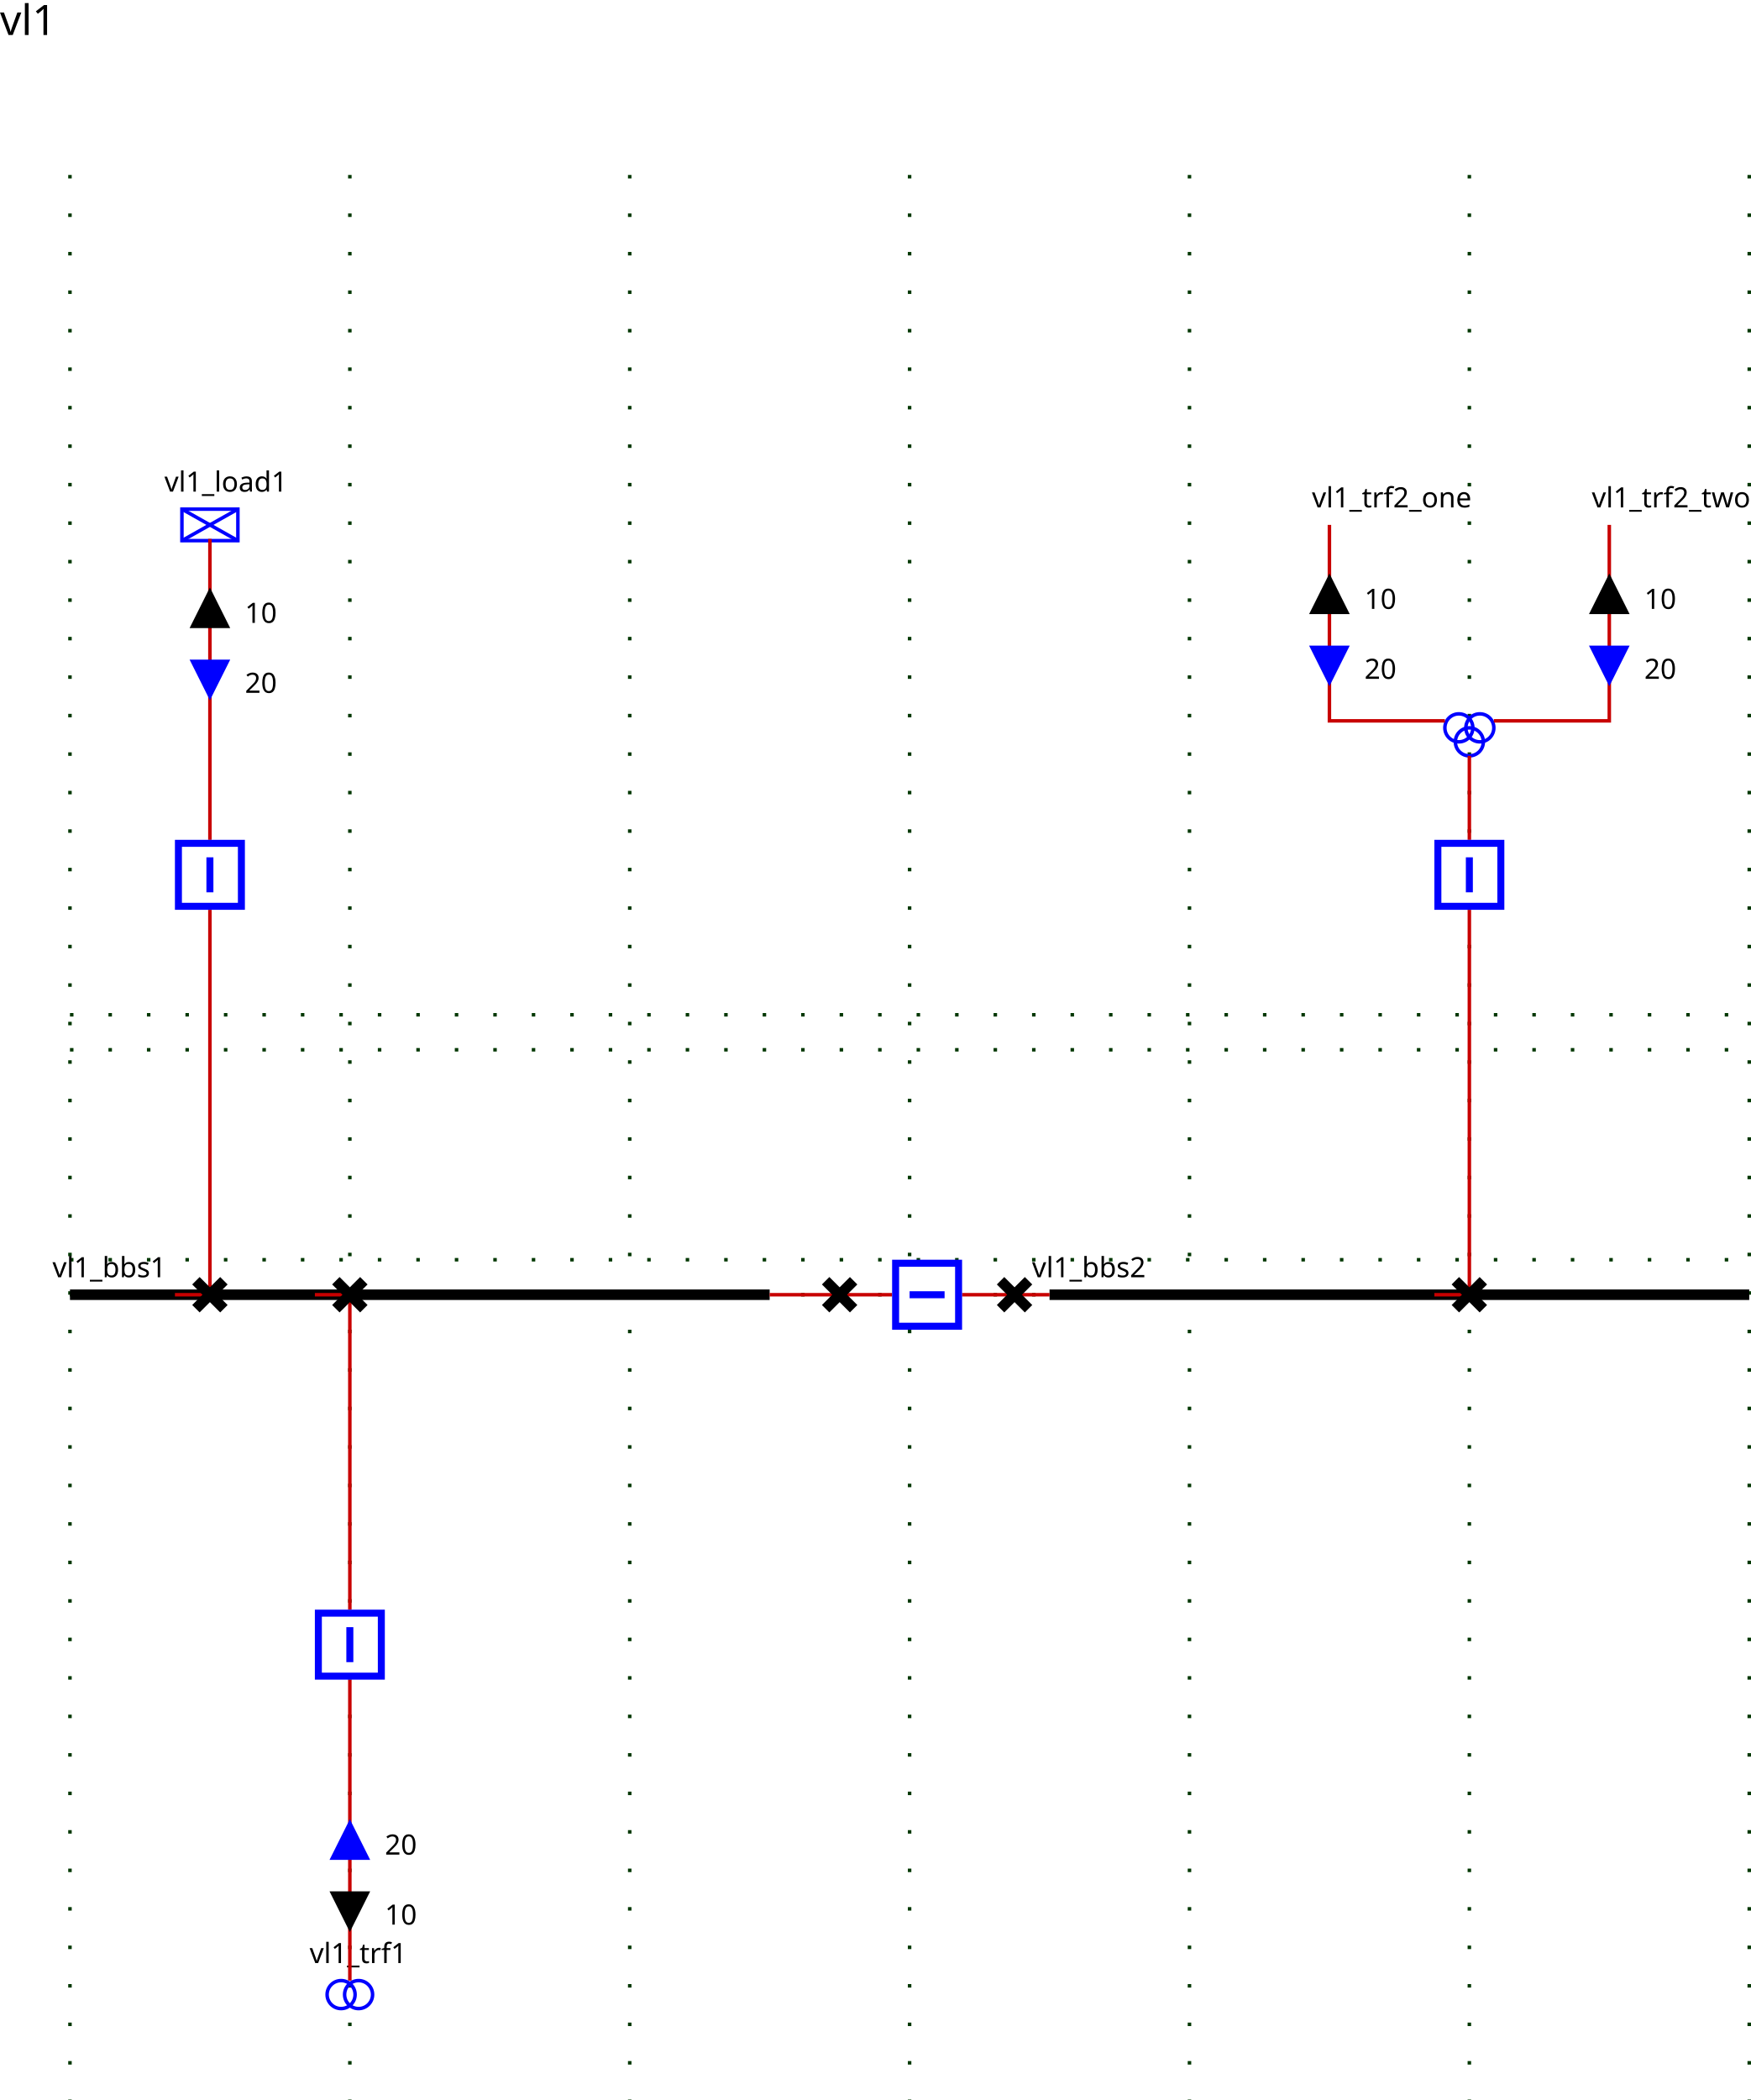
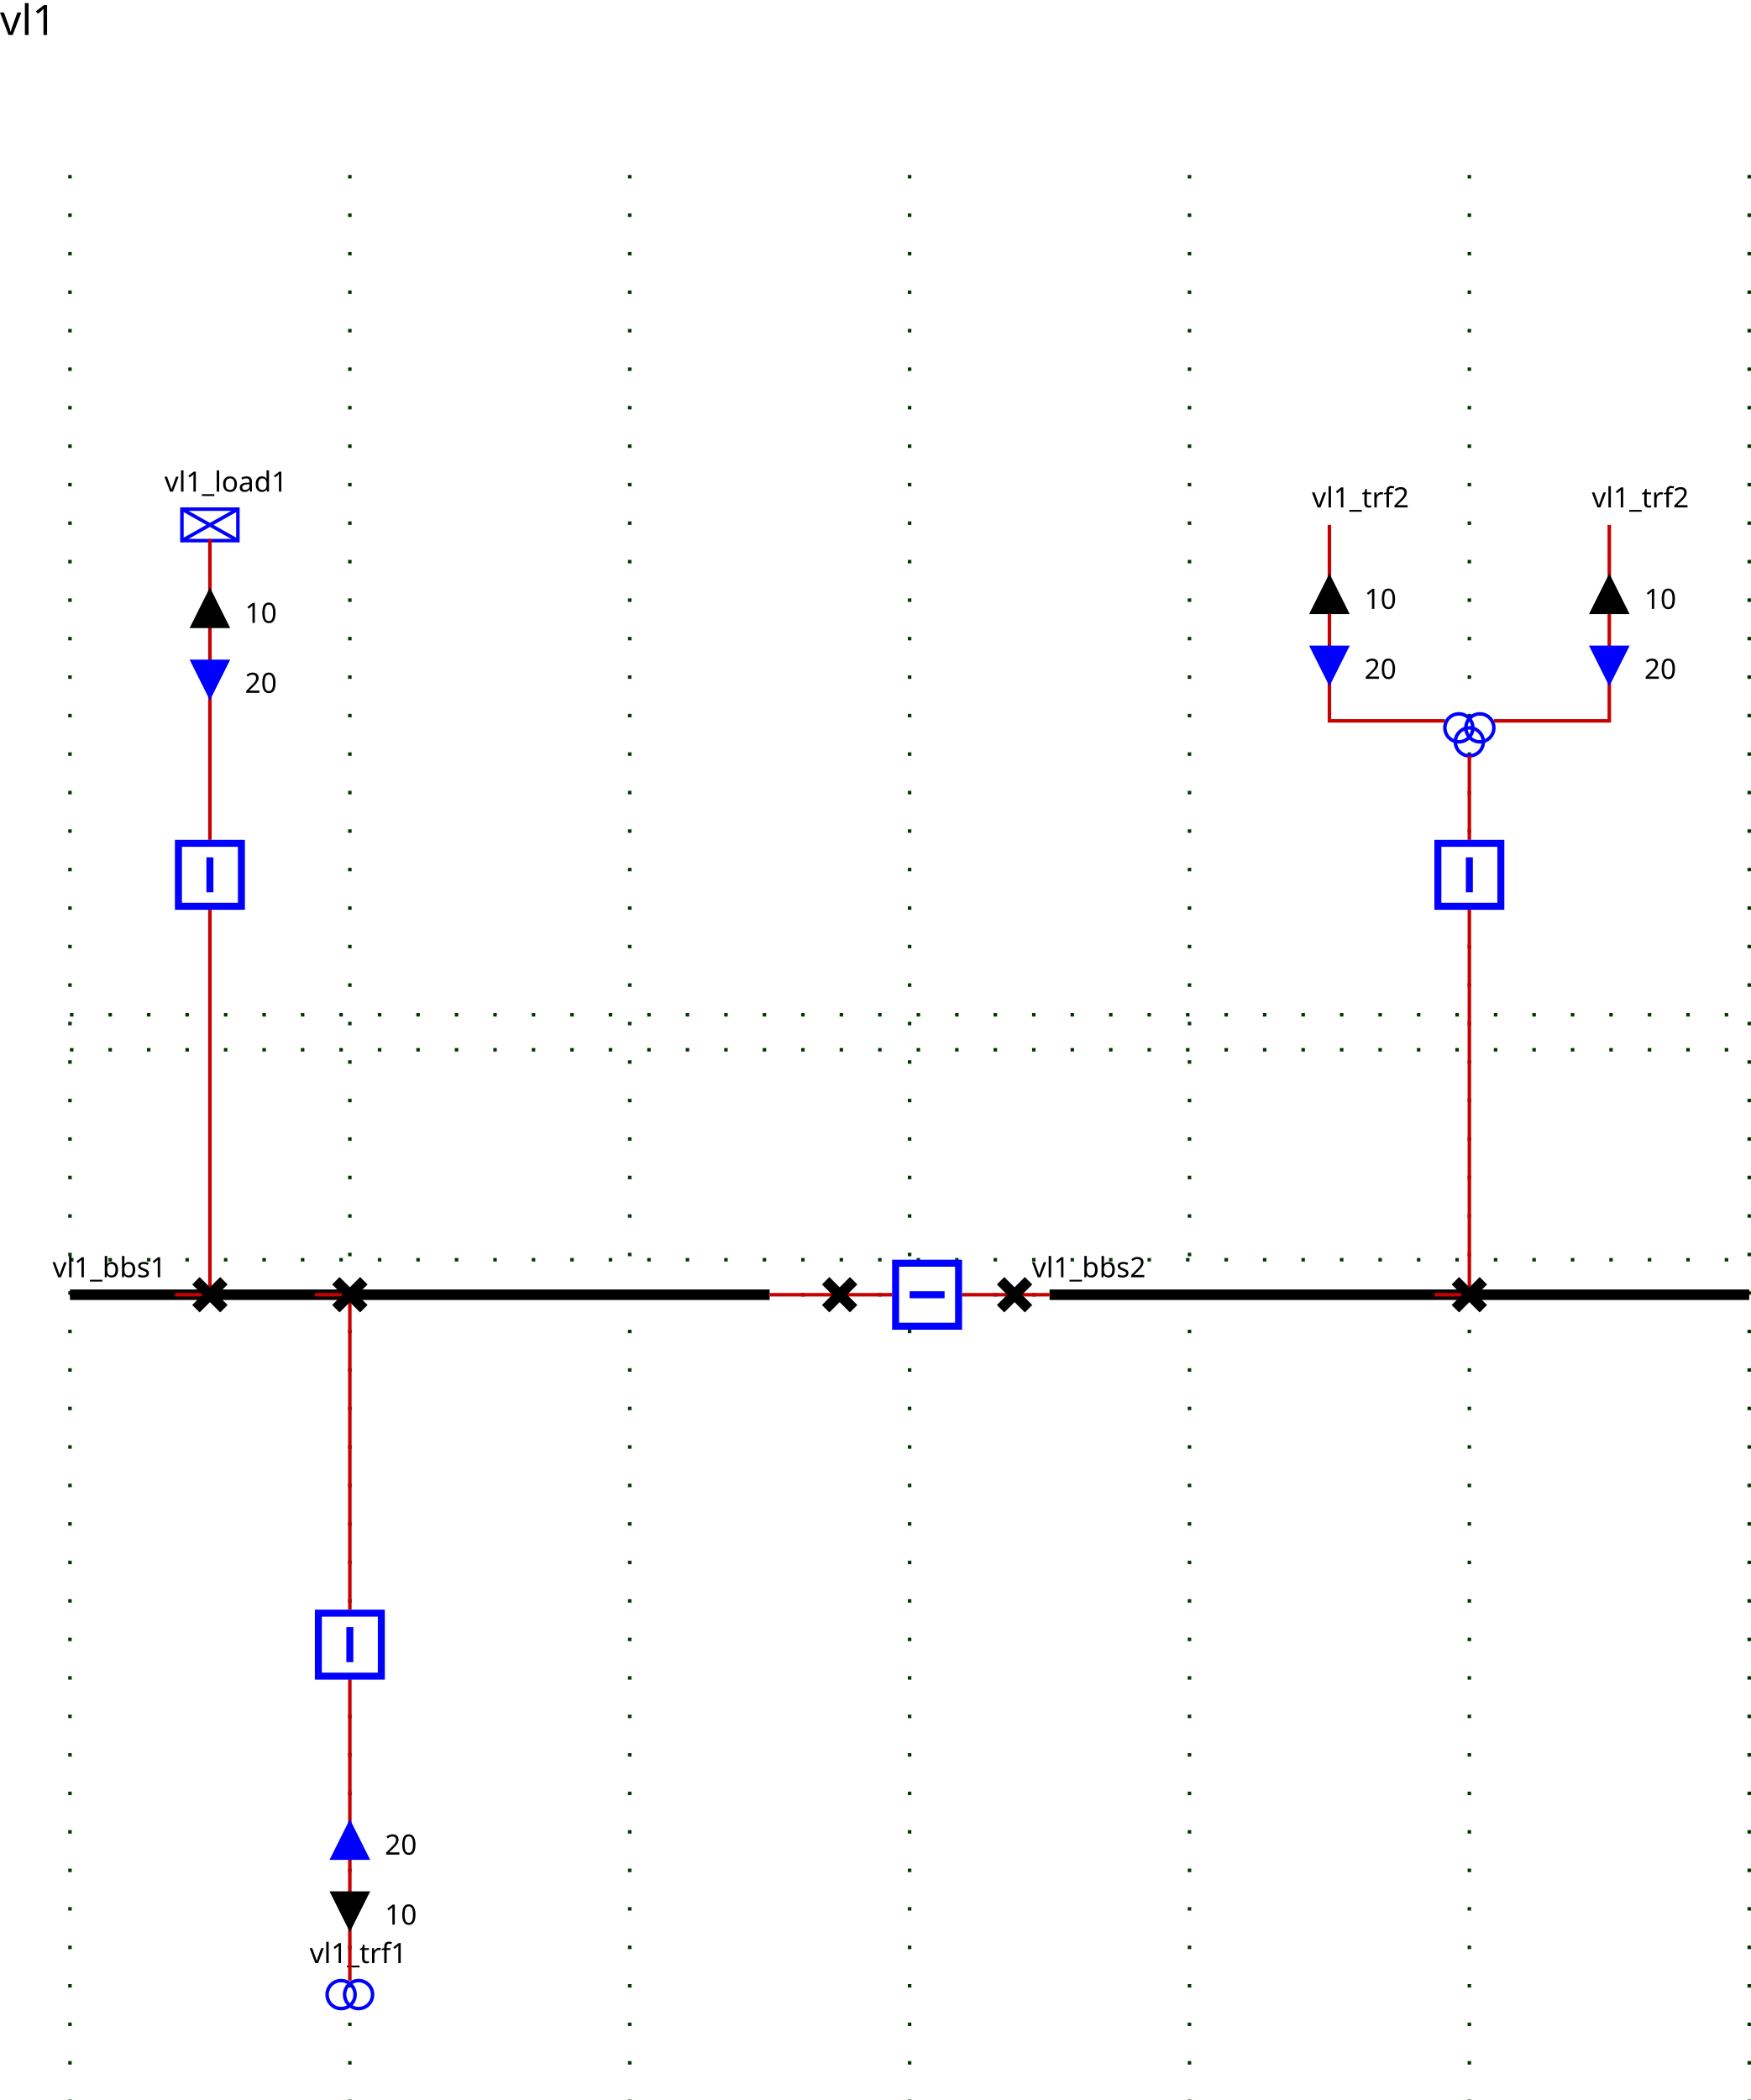
<svg xmlns="http://www.w3.org/2000/svg">
  <style>.BUSBAR_SECTION {
    stroke: rgb(0,0,0);
    stroke-width: 3;
}

.BREAKER {
    stroke: rgb(0, 0, 255);
    stroke-width: 2;
    fill: rgb(255, 255, 255);
}

.DISCONNECTOR {
    stroke: rgb(0, 0, 0);
    stroke-width: 3
}

.GENERATOR {
    stroke: rgb(0, 0, 255);
    stroke-width: 1;
    fill: rgb(255, 255, 255);
}

.LOAD {
    stroke: rgb(0, 0, 255);
    stroke-width: 1;
    fill: rgb(255, 255, 255);
}

.LOAD_BREAK_SWITCH {
    stroke: rgb(0, 0, 255);
    stroke-width: 1;
    fill: rgb(255, 255, 255);
}

.NODE {
    stroke: rgb(0, 0, 0);
    fill: rgb(0, 0, 0);
    fill-opacity: 1;
}

.CAPACITOR {
    stroke: rgb(0, 0, 255);
    stroke-width: 1;
    fill-opacity: 0;
}

.INDUCTOR {
    stroke: rgb(0, 0, 255);
    stroke-width: 1;
    fill-opacity: 0;
}

.STATIC_VAR_COMPENSATOR {
    stroke: rgb(0, 0, 255);
}

.TWO_WINDINGS_TRANSFORMER {
    stroke: rgb(0, 0, 255);
    fill-opacity: 0;
}

.THREE_WINDINGS_TRANSFORMER {
    stroke: rgb(0, 0, 255);
    fill-opacity: 0;
}

.VSC_CONVERTER_STATION {
    stroke: rgb(0, 0, 255);
    font-size: 7.431px;
    line-height: 1.25;
    font-family: sans-serif;
    font-variant-ligatures: normal;
    font-variant-caps: normal;
    font-variant-numeric: normal;
    font-feature-settings: normal;
    text-align: start;
    letter-spacing: 0px;
    word-spacing: 0px;
    writing-mode: lr-tb;
    text-anchor: start;
    stroke-miterlimit: 4;
}

.PHASE_SHIFT_TRANSFORMER {
    stroke: rgb(0, 0, 255);
    stroke-linecap: butt;
    stroke-linejoin: miter;
    stroke-miterlimit: 4;
    stroke-width: 1;
    fill: rgb(255, 255, 255);
}

.wire {
    stroke: rgb(200,0,0);
    stroke-width: 1;
    fill-opacity: 0;
}

.grid {
    stroke: rgb(0,55,0);
    stroke-width: 1;
    stroke-dasharray: 1,10;
}

.component-label {
    fill: black;
    color: black;
    stroke: none;
    fill-opacity: 1;
}

.LINE {
    stroke: rgb(0, 0, 255);
    stroke-width: 1;
    fill-opacity: 0;
}
</style>
  <defs>
    <g id="ARROW">
      <g class="arrow-up" id="ARROW-arrow-up">
        <polygon points="5,0 10,10 0,10" />
      </g>
      <g class="arrow-down" id="ARROW-arrow-down">
        <polygon points="0,0 10,0 5,10" />
      </g>
    </g>
    <g id="LOAD">
      <rect height="9" width="16" />
      <line y2="9" x1="0" x2="16" y1="0" />
      <line y2="9" x1="16" x2="0" y1="0" />
    </g>
    <g id="DISCONNECTOR">
      <g class="closed" id="DISCONNECTOR-closed">
        <line y2="8" x1="0" x2="8" y1="0" />
        <line y2="8" x1="8" x2="0" y1="0" />
      </g>
      <g class="open" id="DISCONNECTOR-open">
        <line y2="8" x1="8" x2="0" y1="0" />
      </g>
    </g>
    <g id="TWO_WINDINGS_TRANSFORMER">
      <circle r="4" id="TWO_WINDINGS_TRANSFORMER-WINDING1" cx="4" cy="4" />
      <circle r="4" id="TWO_WINDINGS_TRANSFORMER-WINDING2" cx="9" cy="4" />
    </g>
    <g id="THREE_WINDINGS_TRANSFORMER">
      <circle r="4" id="THREE_WINDINGS_TRANSFORMER-WINDING1" cx="4" cy="4" />
      <circle r="4" id="THREE_WINDINGS_TRANSFORMER-WINDING2" cx="10" cy="4" />
      <circle r="4" id="THREE_WINDINGS_TRANSFORMER-WINDING3" cx="7" cy="8" />
    </g>
    <g id="BREAKER">
      <g class="closed" id="BREAKER-closed">
        <rect x="1" width="18" y="1" height="18" />
        <line y2="15" x1="10" x2="10" y1="5" />
      </g>
      <g class="open" id="BREAKER-open">
        <rect x="1" width="18" y="1" height="18" />
        <line y2="10" x1="5" x2="15" y1="10" />
      </g>
    </g>
  </defs>
  <g>
    <g class="grid" id="GRID_vl1" transform="translate(20.0,50.0)">
      <line y2="560.0" x1="0.0" x2="0.0" y1="0.0" />
      <line y2="560.0" x1="80.0" x2="80.0" y1="0.0" />
      <line y2="560.0" x1="160.0" x2="160.0" y1="0.0" />
      <line y2="560.0" x1="240.0" x2="240.0" y1="0.0" />
      <line y2="560.0" x1="320.0" x2="320.0" y1="0.0" />
      <line y2="560.0" x1="400.0" x2="400.0" y1="0.0" />
      <line y2="560.0" x1="480.0" x2="480.0" y1="0.0" />
      <line y2="250.0" x1="0.0" x2="480.0" y1="250.0" />
      <line y2="310.0" x1="0.0" x2="480.0" y1="310.0" />
      <line y2="240.0" x1="0.0" x2="480.0" y1="240.0" />
      <line y2="320.0" x1="0.0" x2="480.0" y1="320.0" />
    </g>
    <g class="BUSBAR_SECTION idvl1_95_bbs1" id="idvl1_95_bbs1" transform="translate(20.0,370.0)">
      <line y2="0" x1="0" x2="200.0" y1="0" />
      <text x="-5.0" font-size="8" y="-5.0" transform="rotate(0,0,0)" font-family="Verdana" class="component-label" id="vl1_bbs1_NW_LABEL">vl1_bbs1</text>
    </g>
    <g class="BUSBAR_SECTION idvl1_95_bbs2" id="idvl1_95_bbs2" transform="translate(300.0,370.0)">
      <line y2="0" x1="0" x2="200.0" y1="0" />
      <text x="-5.0" font-size="8" y="-5.0" transform="rotate(0,0,0)" font-family="Verdana" class="component-label" id="vl1_bbs2_NW_LABEL">vl1_bbs2</text>
    </g>
    <g class="LOAD idvl1_95_load1" id="idvl1_95_load1" transform="translate(52.0,145.5)">
      <use href="#LOAD" />
      <text x="-5.0" font-size="8" y="-5.0" transform="rotate(0,0,0)" font-family="Verdana" class="component-label" id="vl1_load1__LABEL">vl1_load1</text>
    </g>
    <g class="TWO_WINDINGS_TRANSFORMER idvl1_95_trf1" id="idvl1_95_trf1" transform="translate(93.5,566.0)">
      <use href="#TWO_WINDINGS_TRANSFORMER-WINDING1" />
      <use href="#TWO_WINDINGS_TRANSFORMER-WINDING2" />
      <text x="-5.0" font-size="8" y="-5.0" transform="rotate(0,0,0)" font-family="Verdana" class="component-label" id="vl1_trf1__LABEL">vl1_trf1</text>
    </g>
    <g class="LINE idvl1_95_trf2_95_one" id="idvl1_95_trf2_95_one" transform="translate(380.0,150.0)">
-       <text x="-5.0" font-size="8" y="-5.0" transform="rotate(0,0,0)" font-family="Verdana" class="component-label" id="vl1_trf2_one__LABEL">vl1_trf2_one</text>
+       <text x="-5.0" font-size="8" y="-5.0" transform="rotate(0,0,0)" font-family="Verdana" class="component-label" id="vl1_trf2_one__LABEL">vl1_trf2</text>
    </g>
    <g class="LINE idvl1_95_trf2_95_two" id="idvl1_95_trf2_95_two" transform="translate(460.0,150.0)">
-       <text x="-5.0" font-size="8" y="-5.0" transform="rotate(0,0,0)" font-family="Verdana" class="component-label" id="vl1_trf2_two__LABEL">vl1_trf2_two</text>
+       <text x="-5.0" font-size="8" y="-5.0" transform="rotate(0,0,0)" font-family="Verdana" class="component-label" id="vl1_trf2_two__LABEL">vl1_trf2</text>
    </g>
    <g class="THREE_WINDINGS_TRANSFORMER idFICT_95_vl1_95_vl1_95_trf2" id="idFICT_95_vl1_95_vl1_95_trf2" transform="translate(413.0,204.0)">
      <use href="#THREE_WINDINGS_TRANSFORMER-WINDING1" />
      <use href="#THREE_WINDINGS_TRANSFORMER-WINDING2" />
      <use href="#THREE_WINDINGS_TRANSFORMER-WINDING3" />
    </g>
    <polyline class="wire wire_vl1" points="220.0,370.0,240.0,370.0" id="idvl1_95_Wire0" />
    <polyline class="wire wire_vl1" points="240.0,370.0,255.0,370.0" id="idvl1_95_Wire1" />
    <polyline class="wire wire_vl1" points="275.0,370.0,290.0,370.0" id="idvl1_95_Wire2" />
    <polyline class="wire wire_vl1" points="290.0,370.0,300.0,370.0" id="idvl1_95_Wire3" />
    <polyline class="wire wire_vl1" points="60.0,154.0,60.0,240.0" id="idvl1_95_Wire4" />
    <g class="ARROW1_vl1_95_load1_UP" id="idvl1_95_Wire4_ARROW1" transform="matrix(1.0,0.0,-0.0,1.0,55.0,169.0)">
      <use fill="black" fill-opacity="1" href="#ARROW-arrow-up" stroke="black" />
      <text x="15.0" font-size="8" y="9.0" class="component-label" font-family="Verdana" transform="rotate(0,0,0)">10</text>
    </g>
    <g class="ARROW2_vl1_95_load1_DOWN" id="idvl1_95_Wire4_ARROW2" transform="matrix(1.0,0.0,-0.0,1.0,55.0,189.0)">
      <use fill="blue" fill-opacity="1" href="#ARROW-arrow-down" stroke="blue" />
      <text x="15.0" font-size="8" y="9.0" class="component-label" font-family="Verdana" transform="rotate(0,0,0)">20</text>
    </g>
    <polyline class="wire wire_vl1" points="60.0,260.0,60.0,370.0" id="idvl1_95_Wire5" />
    <polyline class="wire wire_vl1" points="60.0,370.0,50.0,370.0" id="idvl1_95_Wire6" />
    <polyline class="wire wire_vl1" points="100.0,566.0,100.0,480.0" id="idvl1_95_Wire7" />
    <g class="ARROW1_vl1_95_trf1_UP" id="idvl1_95_Wire7_ARROW1" transform="matrix(1.0,-0.0,0.0,1.0,95.0,541.0)">
      <use fill="black" fill-opacity="1" href="#ARROW-arrow-up" transform="rotate(180.0,5.0,5.0)" stroke="black" />
      <text x="15.0" font-size="8" y="9.0" class="component-label" font-family="Verdana" transform="rotate(0,0,0)">10</text>
    </g>
    <g class="ARROW2_vl1_95_trf1_DOWN" id="idvl1_95_Wire7_ARROW2" transform="matrix(1.0,-0.0,0.0,1.0,95.0,521.0)">
      <use fill="blue" fill-opacity="1" href="#ARROW-arrow-down" transform="rotate(180.0,5.0,5.0)" stroke="blue" />
      <text x="15.0" font-size="8" y="9.0" class="component-label" font-family="Verdana" transform="rotate(0,0,0)">20</text>
    </g>
    <polyline class="wire wire_vl1" points="100.0,460.0,100.0,370.0" id="idvl1_95_Wire8" />
    <polyline class="wire wire_vl1" points="100.0,370.0,90.0,370.0" id="idvl1_95_Wire9" />
    <polyline class="wire wire_vl1" points="380.0,150.0,380.0,206.0,413.0,206.0" id="idvl1_95_Wire10" />
    <g class="ARROW1_vl1_95_trf2_95_one_UP" id="idvl1_95_Wire10_ARROW1" transform="matrix(1.0,0.0,-0.0,1.0,375.0,165.0)">
      <use fill="black" fill-opacity="1" href="#ARROW-arrow-up" stroke="black" />
      <text x="15.0" font-size="8" y="9.0" class="component-label" font-family="Verdana" transform="rotate(0,0,0)">10</text>
    </g>
    <g class="ARROW2_vl1_95_trf2_95_one_DOWN" id="idvl1_95_Wire10_ARROW2" transform="matrix(1.0,0.0,-0.0,1.0,375.0,185.0)">
      <use fill="blue" fill-opacity="1" href="#ARROW-arrow-down" stroke="blue" />
      <text x="15.0" font-size="8" y="9.0" class="component-label" font-family="Verdana" transform="rotate(0,0,0)">20</text>
    </g>
    <polyline class="wire wire_vl1" points="460.0,150.0,460.0,206.0,427.0,206.0" id="idvl1_95_Wire11" />
    <g class="ARROW1_vl1_95_trf2_95_two_UP" id="idvl1_95_Wire11_ARROW1" transform="matrix(1.0,0.0,-0.0,1.0,455.0,165.0)">
      <use fill="black" fill-opacity="1" href="#ARROW-arrow-up" stroke="black" />
      <text x="15.0" font-size="8" y="9.0" class="component-label" font-family="Verdana" transform="rotate(0,0,0)">10</text>
    </g>
    <g class="ARROW2_vl1_95_trf2_95_two_DOWN" id="idvl1_95_Wire11_ARROW2" transform="matrix(1.0,0.0,-0.0,1.0,455.0,185.0)">
      <use fill="blue" fill-opacity="1" href="#ARROW-arrow-down" stroke="blue" />
      <text x="15.0" font-size="8" y="9.0" class="component-label" font-family="Verdana" transform="rotate(0,0,0)">20</text>
    </g>
    <polyline class="wire wire_vl1" points="420.0,216.0,420.0,240.0" id="idvl1_95_Wire12" />
    <polyline class="wire wire_vl1" points="420.0,260.0,420.0,370.0" id="idvl1_95_Wire13" />
    <polyline class="wire wire_vl1" points="420.0,370.0,410.0,370.0" id="idvl1_95_Wire14" />
    <g class="DISCONNECTOR idvl1_95_d1" id="idvl1_95_d1" transform="translate(236.0,366.0)">
      <use href="#DISCONNECTOR-closed" />
    </g>
    <g class="BREAKER idvl1_95_b1" id="idvl1_95_b1" transform="matrix(0.0,1.0,-1.0,0.0,275.0,360.0)">
      <use href="#BREAKER-closed" />
    </g>
    <g class="DISCONNECTOR idvl1_95_d2" id="idvl1_95_d2" transform="translate(286.0,366.0)">
      <use href="#DISCONNECTOR-closed" />
    </g>
    <g class="BREAKER idvl1_95_bload1" id="idvl1_95_bload1" transform="translate(50.0,240.0)">
      <use href="#BREAKER-closed" />
    </g>
    <g class="DISCONNECTOR idvl1_95_dload1" id="idvl1_95_dload1" transform="translate(56.0,366.0)">
      <use href="#DISCONNECTOR-closed" />
    </g>
    <g class="BREAKER idvl1_95_btrf1" id="idvl1_95_btrf1" transform="translate(90.0,460.0)">
      <use href="#BREAKER-closed" />
    </g>
    <g class="DISCONNECTOR idvl1_95_dtrf1" id="idvl1_95_dtrf1" transform="translate(96.0,366.0)">
      <use href="#DISCONNECTOR-closed" />
    </g>
    <g class="BREAKER idvl1_95_btrf2" id="idvl1_95_btrf2" transform="translate(410.0,240.0)">
      <use href="#BREAKER-closed" />
    </g>
    <g class="DISCONNECTOR idvl1_95_dtrf2" id="idvl1_95_dtrf2" transform="translate(416.0,366.0)">
      <use href="#DISCONNECTOR-closed" />
    </g>
    <g id="LABEL_VL_vl1">
      <text x="0.0" font-size="12" y="10.0" class="component-label" font-family="Verdana" transform="rotate(0,0,0)">vl1</text>
    </g>
  </g>
</svg>
